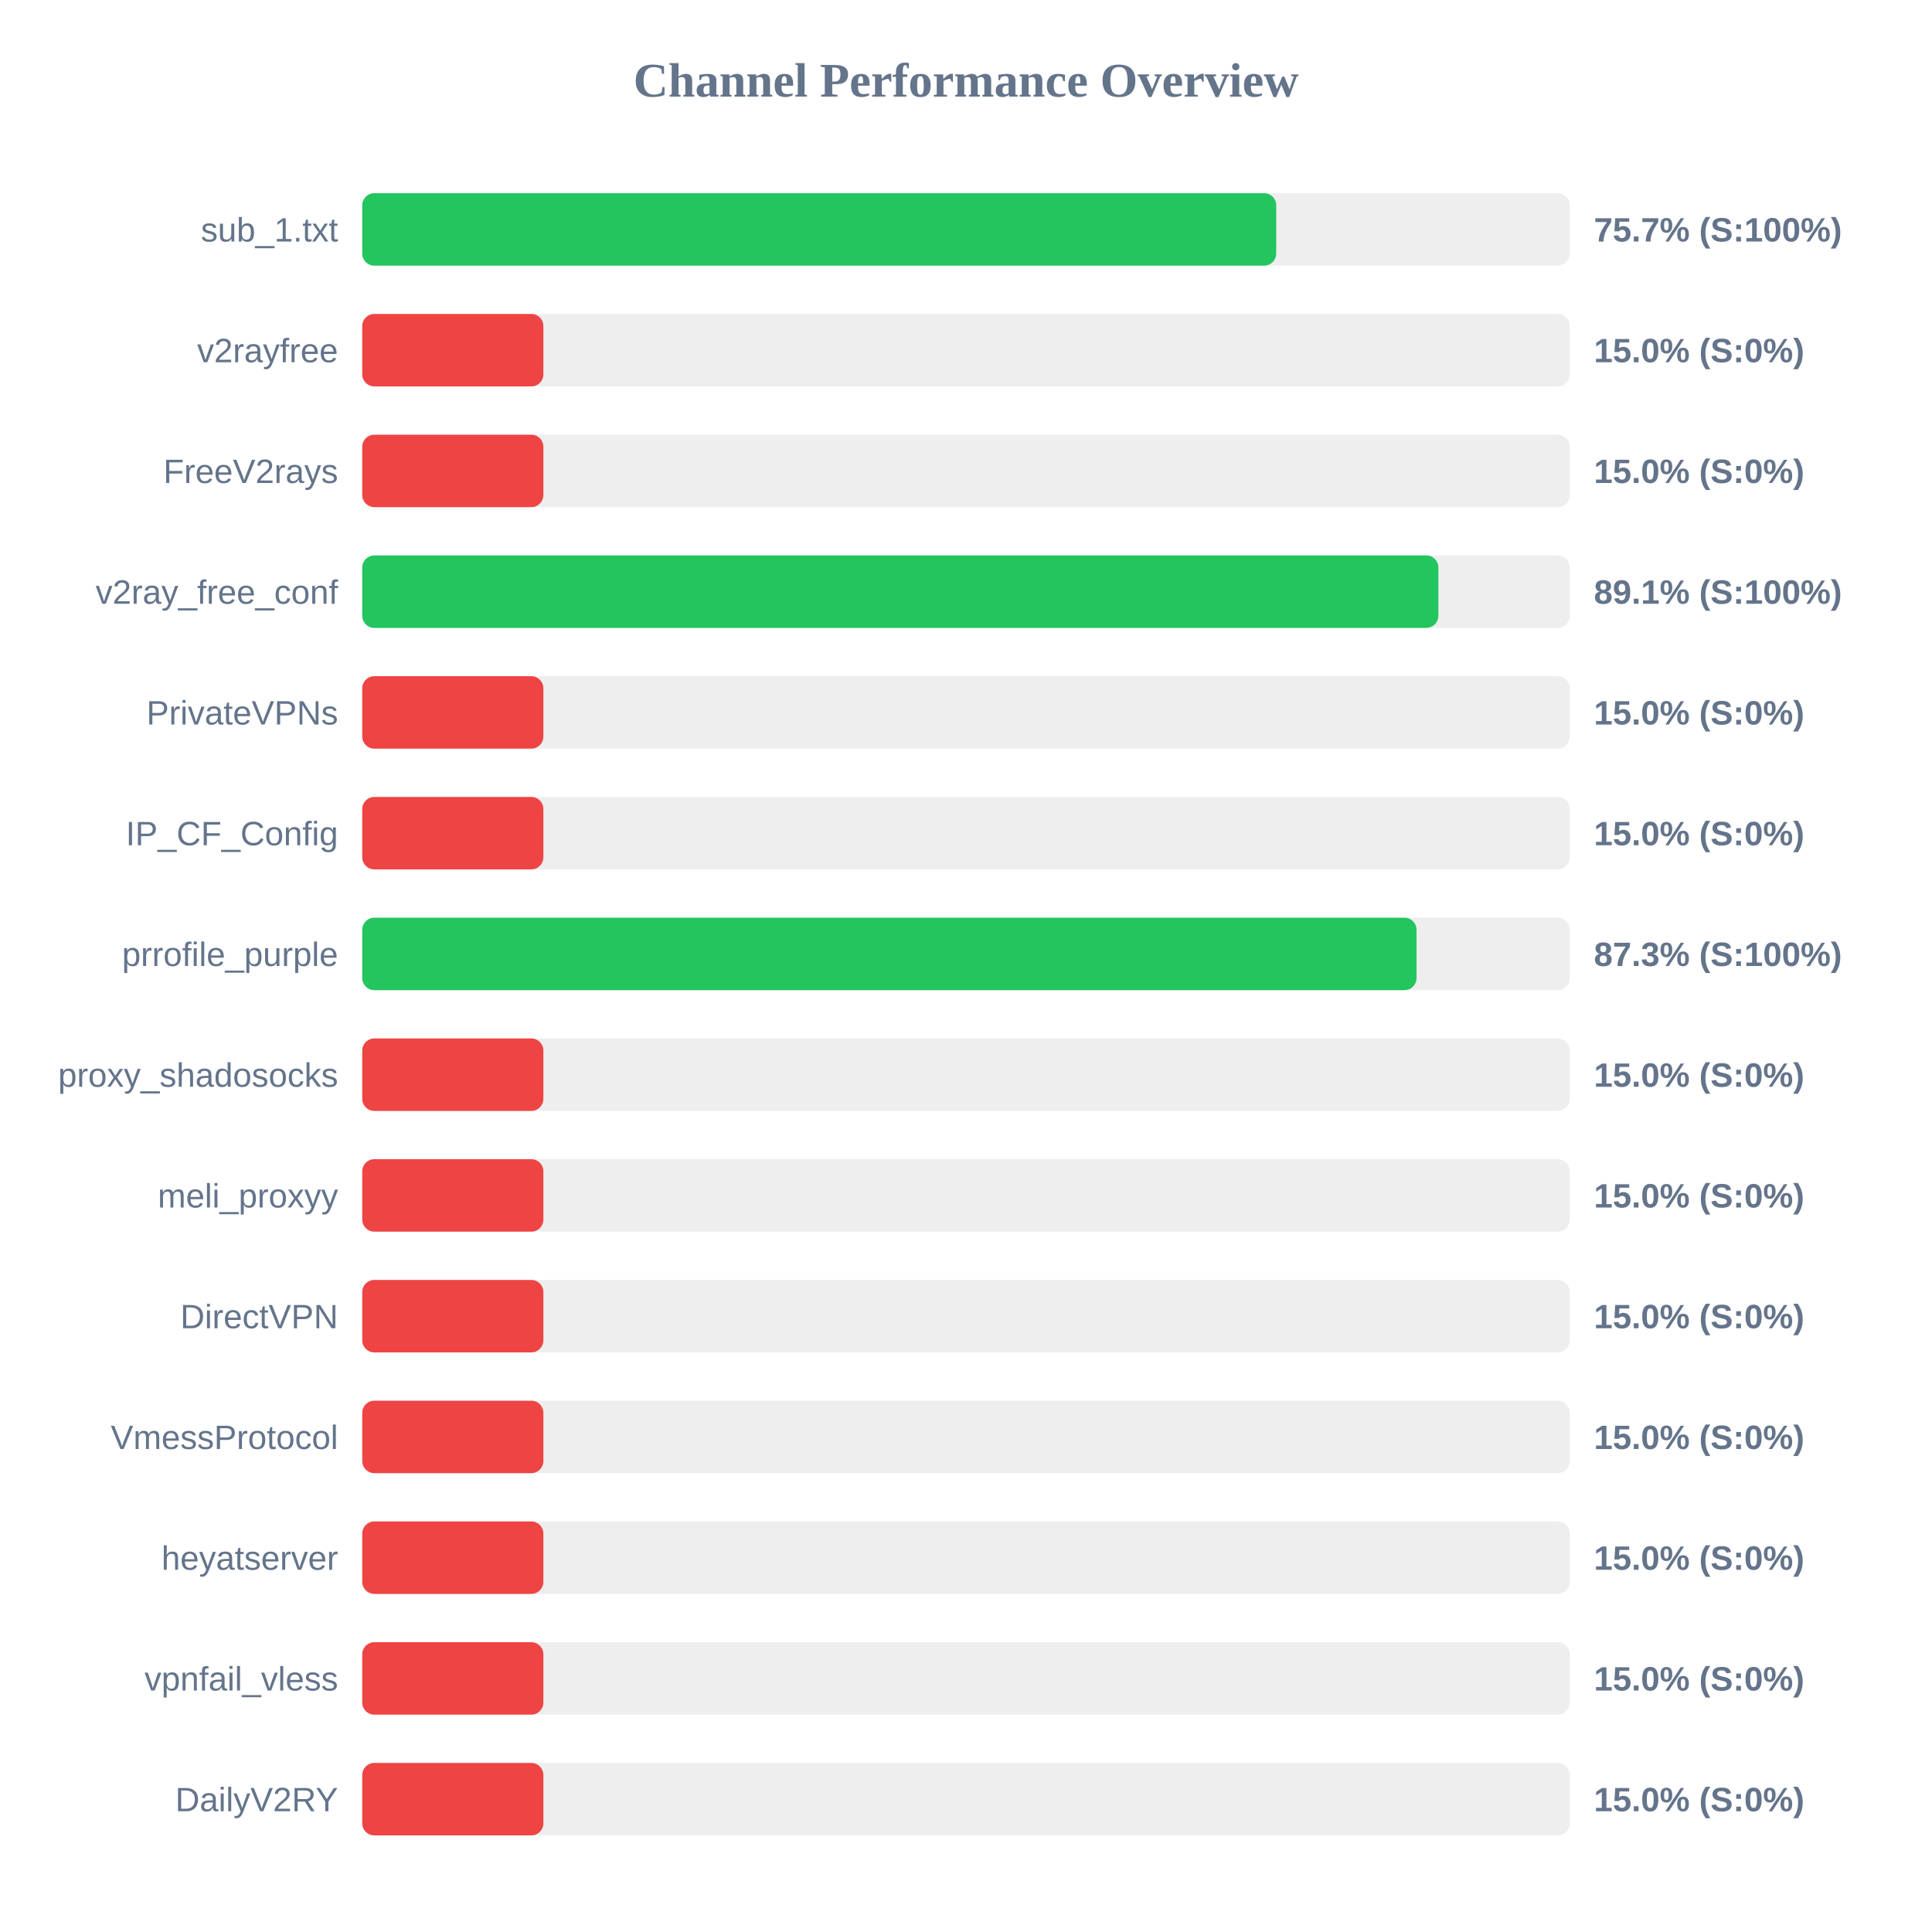
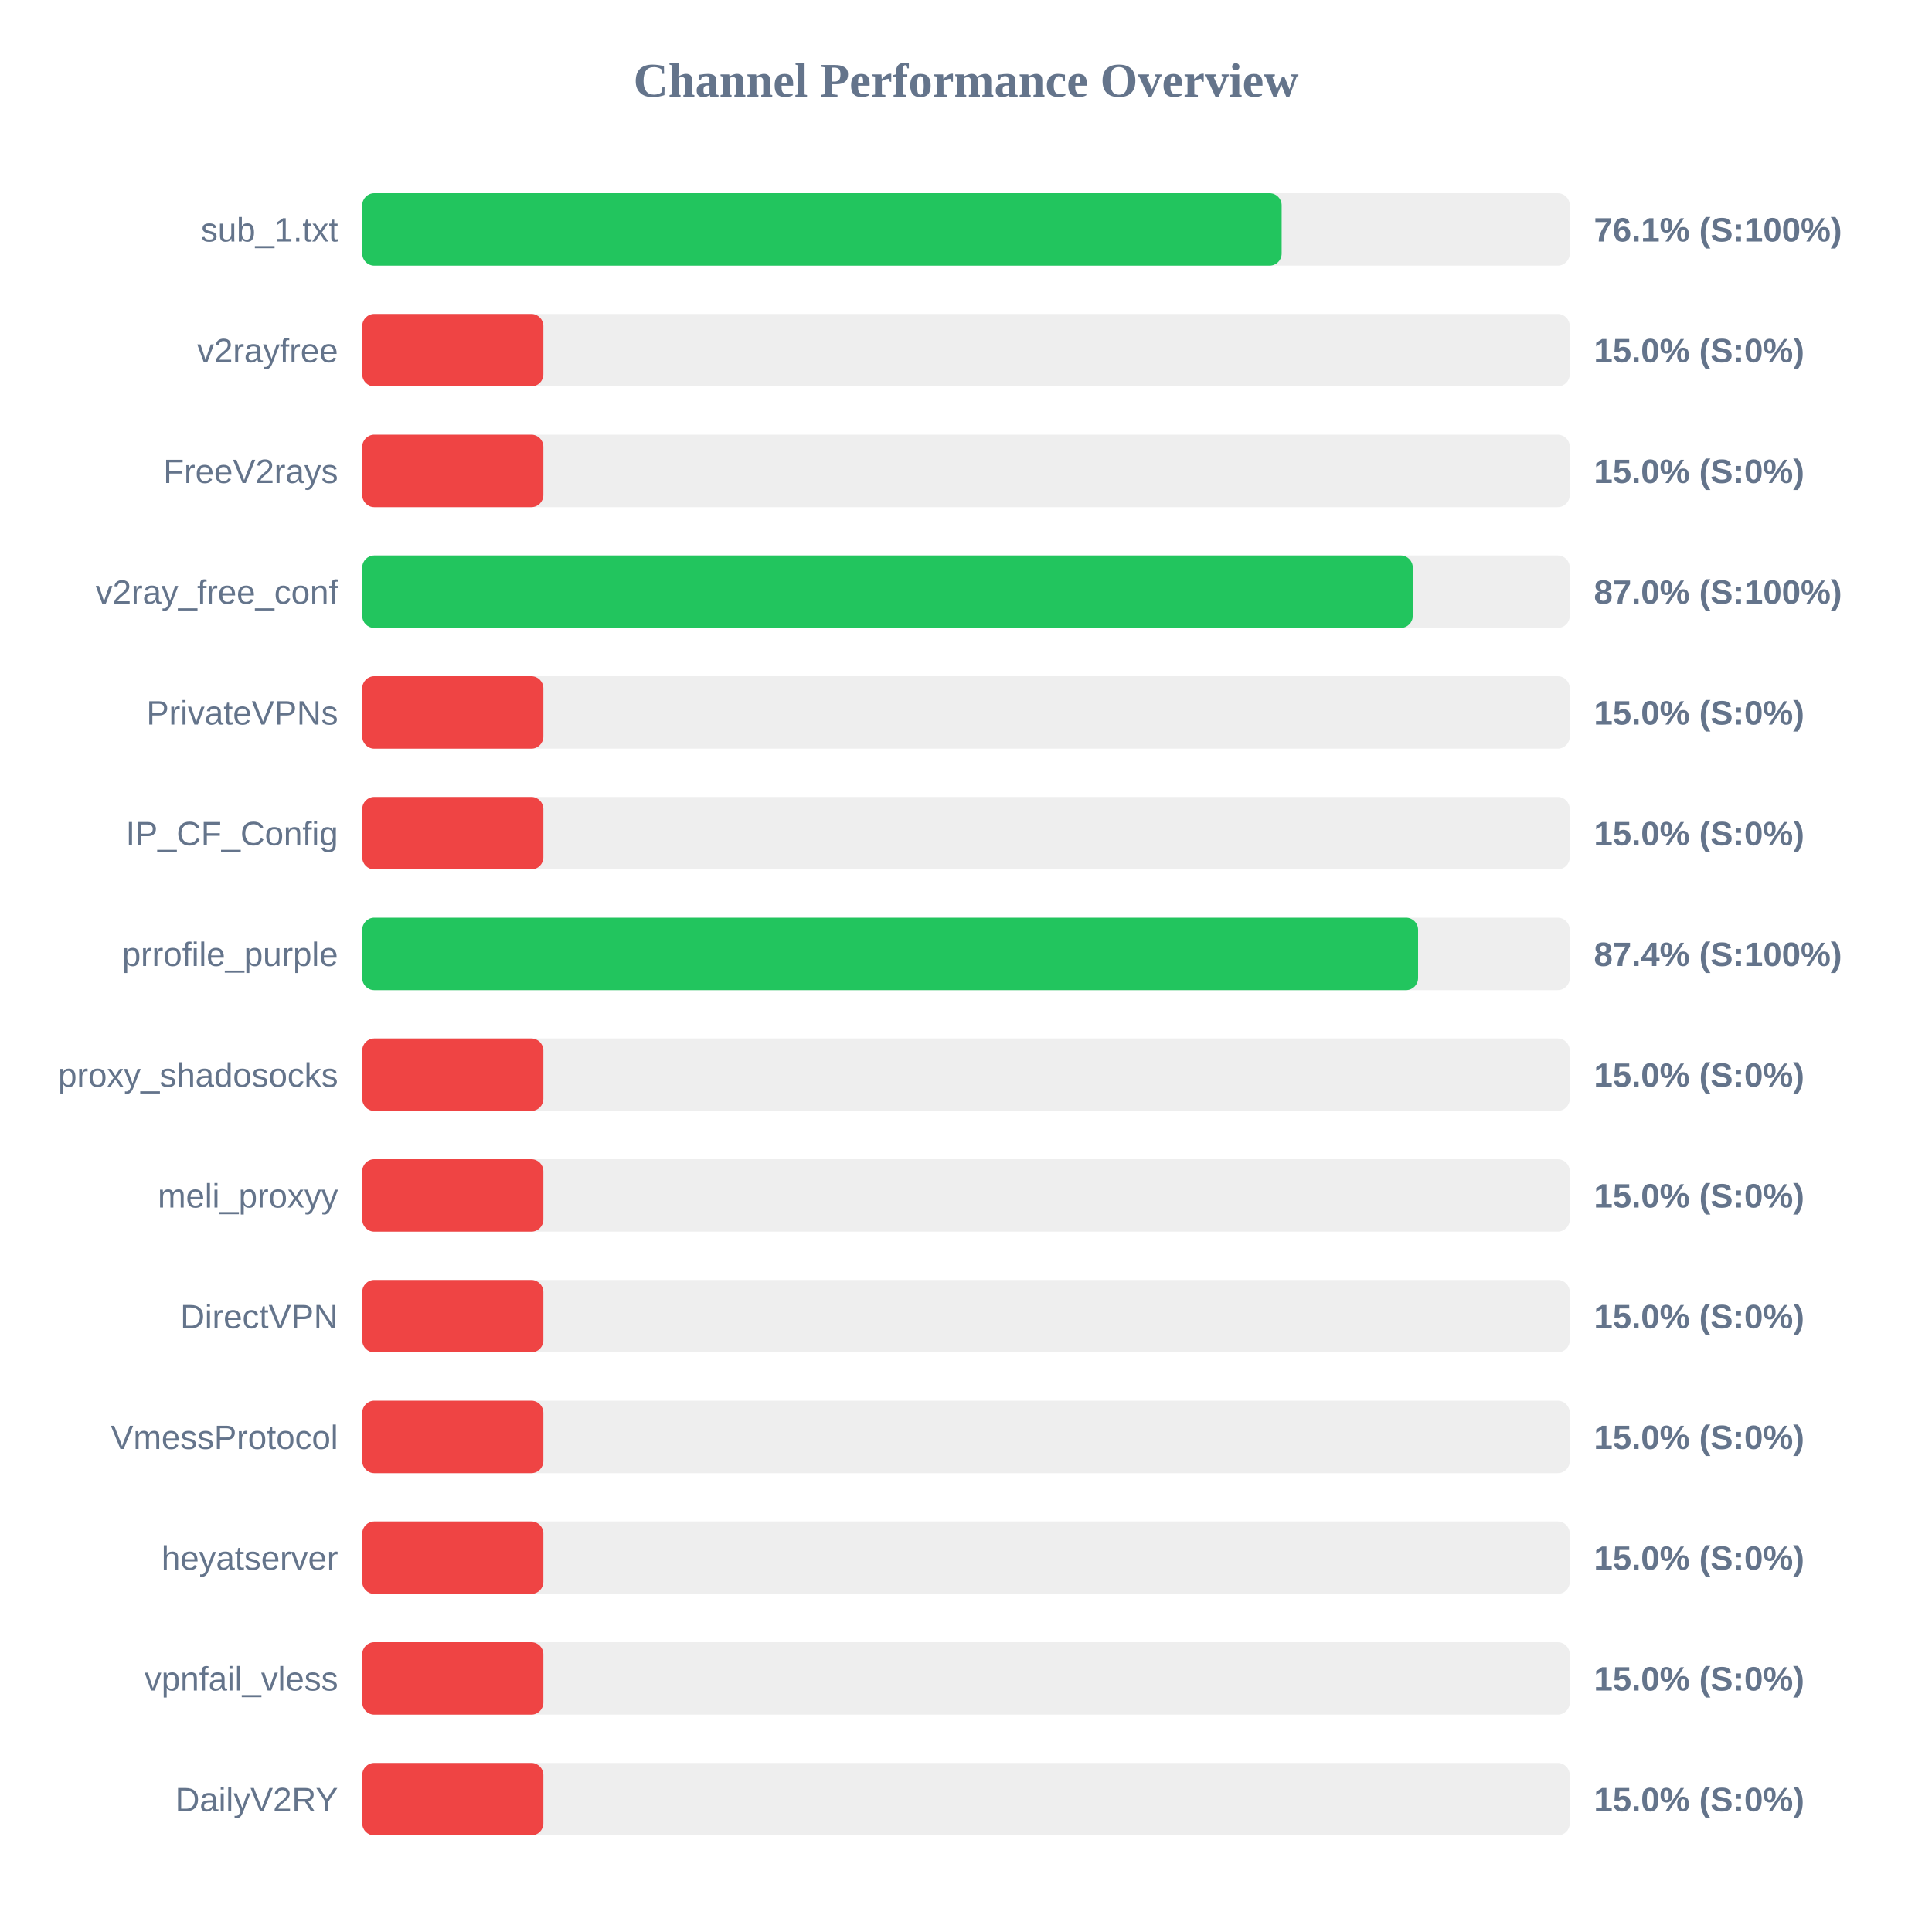
<svg xmlns="http://www.w3.org/2000/svg" width="800" height="800" version="1.1">
  <style>
        .row { font: 14px Arial; fill: #64748b; }
        .score { font: bold 14px Arial; fill: #64748b; }
    </style>
  <text x="400" y="40" text-anchor="middle" font-size="20px" font-weight="bold" fill="#64748b">Channel Performance Overview</text>
  <rect x="150" y="80" width="500" height="30" fill="#eee" rx="5" />
-   <rect x="150" y="80" width="378.45" height="30" fill="#22c55e" rx="5" />
+   <rect x="150" y="80" width="380.7" height="30" fill="#22c55e" rx="5" />
  <text x="140" y="100" text-anchor="end" class="row">sub_1.txt</text>
-   <text x="660" y="100" text-anchor="start" class="score">75.7% (S:100%)</text>
+   <text x="660" y="100" text-anchor="start" class="score">76.1% (S:100%)</text>
  <rect x="150" y="130" width="500" height="30" fill="#eee" rx="5" />
  <rect x="150" y="130" width="75.0" height="30" fill="#ef4444" rx="5" />
  <text x="140" y="150" text-anchor="end" class="row">v2rayfree</text>
  <text x="660" y="150" text-anchor="start" class="score">15.0% (S:0%)</text>
  <rect x="150" y="180" width="500" height="30" fill="#eee" rx="5" />
  <rect x="150" y="180" width="75.0" height="30" fill="#ef4444" rx="5" />
  <text x="140" y="200" text-anchor="end" class="row">FreeV2rays</text>
  <text x="660" y="200" text-anchor="start" class="score">15.0% (S:0%)</text>
  <rect x="150" y="230" width="500" height="30" fill="#eee" rx="5" />
-   <rect x="150" y="230" width="445.6" height="30" fill="#22c55e" rx="5" />
+   <rect x="150" y="230" width="435.0" height="30" fill="#22c55e" rx="5" />
  <text x="140" y="250" text-anchor="end" class="row">v2ray_free_conf</text>
-   <text x="660" y="250" text-anchor="start" class="score">89.1% (S:100%)</text>
+   <text x="660" y="250" text-anchor="start" class="score">87.0% (S:100%)</text>
  <rect x="150" y="280" width="500" height="30" fill="#eee" rx="5" />
  <rect x="150" y="280" width="75.0" height="30" fill="#ef4444" rx="5" />
  <text x="140" y="300" text-anchor="end" class="row">PrivateVPNs</text>
  <text x="660" y="300" text-anchor="start" class="score">15.0% (S:0%)</text>
  <rect x="150" y="330" width="500" height="30" fill="#eee" rx="5" />
  <rect x="150" y="330" width="75.0" height="30" fill="#ef4444" rx="5" />
  <text x="140" y="350" text-anchor="end" class="row">IP_CF_Config</text>
  <text x="660" y="350" text-anchor="start" class="score">15.0% (S:0%)</text>
  <rect x="150" y="380" width="500" height="30" fill="#eee" rx="5" />
-   <rect x="150" y="380" width="436.55" height="30" fill="#22c55e" rx="5" />
+   <rect x="150" y="380" width="437.2" height="30" fill="#22c55e" rx="5" />
  <text x="140" y="400" text-anchor="end" class="row">prrofile_purple</text>
-   <text x="660" y="400" text-anchor="start" class="score">87.3% (S:100%)</text>
+   <text x="660" y="400" text-anchor="start" class="score">87.4% (S:100%)</text>
  <rect x="150" y="430" width="500" height="30" fill="#eee" rx="5" />
  <rect x="150" y="430" width="75.0" height="30" fill="#ef4444" rx="5" />
  <text x="140" y="450" text-anchor="end" class="row">proxy_shadosocks</text>
  <text x="660" y="450" text-anchor="start" class="score">15.0% (S:0%)</text>
  <rect x="150" y="480" width="500" height="30" fill="#eee" rx="5" />
  <rect x="150" y="480" width="75.0" height="30" fill="#ef4444" rx="5" />
  <text x="140" y="500" text-anchor="end" class="row">meli_proxyy</text>
  <text x="660" y="500" text-anchor="start" class="score">15.0% (S:0%)</text>
  <rect x="150" y="530" width="500" height="30" fill="#eee" rx="5" />
  <rect x="150" y="530" width="75.0" height="30" fill="#ef4444" rx="5" />
  <text x="140" y="550" text-anchor="end" class="row">DirectVPN</text>
  <text x="660" y="550" text-anchor="start" class="score">15.0% (S:0%)</text>
  <rect x="150" y="580" width="500" height="30" fill="#eee" rx="5" />
  <rect x="150" y="580" width="75.0" height="30" fill="#ef4444" rx="5" />
  <text x="140" y="600" text-anchor="end" class="row">VmessProtocol</text>
  <text x="660" y="600" text-anchor="start" class="score">15.0% (S:0%)</text>
  <rect x="150" y="630" width="500" height="30" fill="#eee" rx="5" />
  <rect x="150" y="630" width="75.0" height="30" fill="#ef4444" rx="5" />
  <text x="140" y="650" text-anchor="end" class="row">heyatserver</text>
  <text x="660" y="650" text-anchor="start" class="score">15.0% (S:0%)</text>
  <rect x="150" y="680" width="500" height="30" fill="#eee" rx="5" />
  <rect x="150" y="680" width="75.0" height="30" fill="#ef4444" rx="5" />
  <text x="140" y="700" text-anchor="end" class="row">vpnfail_vless</text>
  <text x="660" y="700" text-anchor="start" class="score">15.0% (S:0%)</text>
  <rect x="150" y="730" width="500" height="30" fill="#eee" rx="5" />
  <rect x="150" y="730" width="75.0" height="30" fill="#ef4444" rx="5" />
  <text x="140" y="750" text-anchor="end" class="row">DailyV2RY</text>
  <text x="660" y="750" text-anchor="start" class="score">15.0% (S:0%)</text>
</svg>
